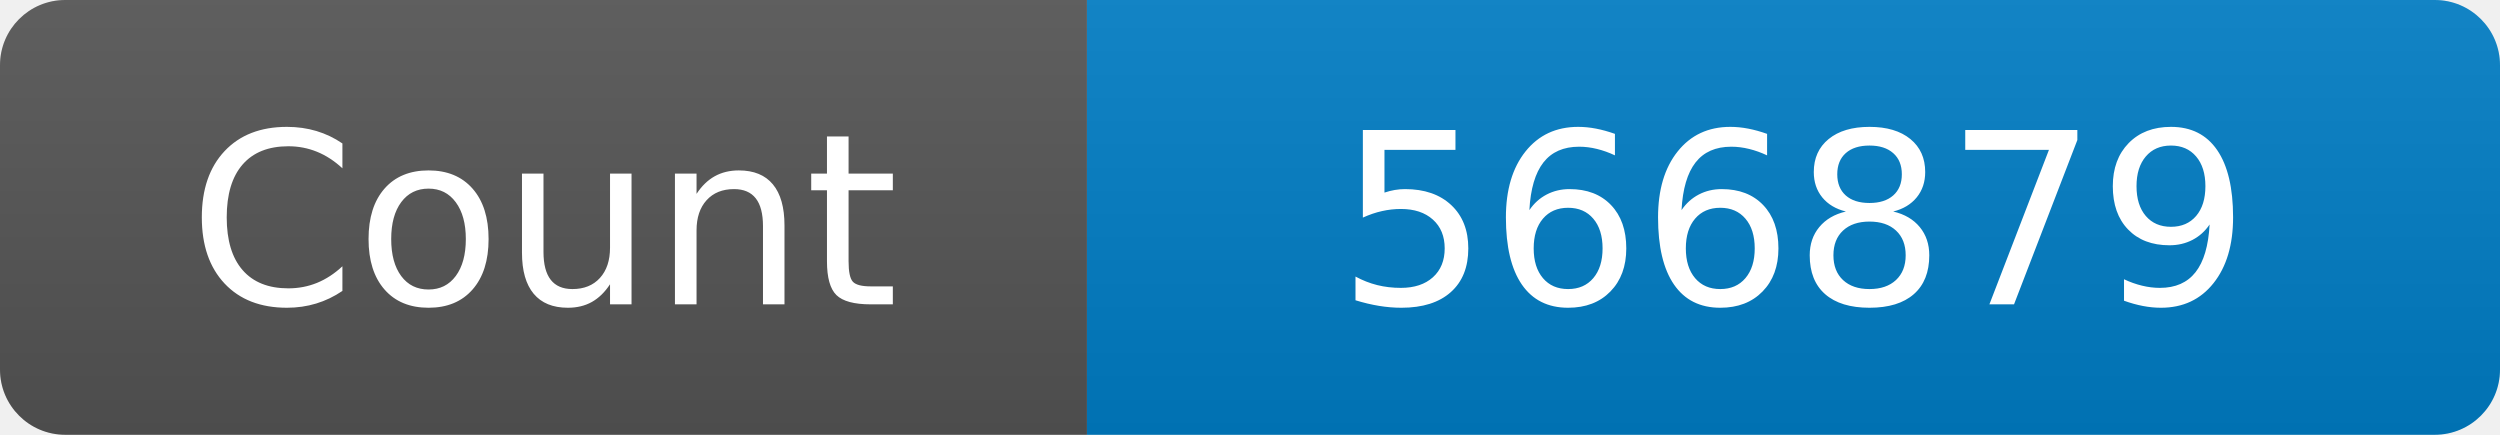
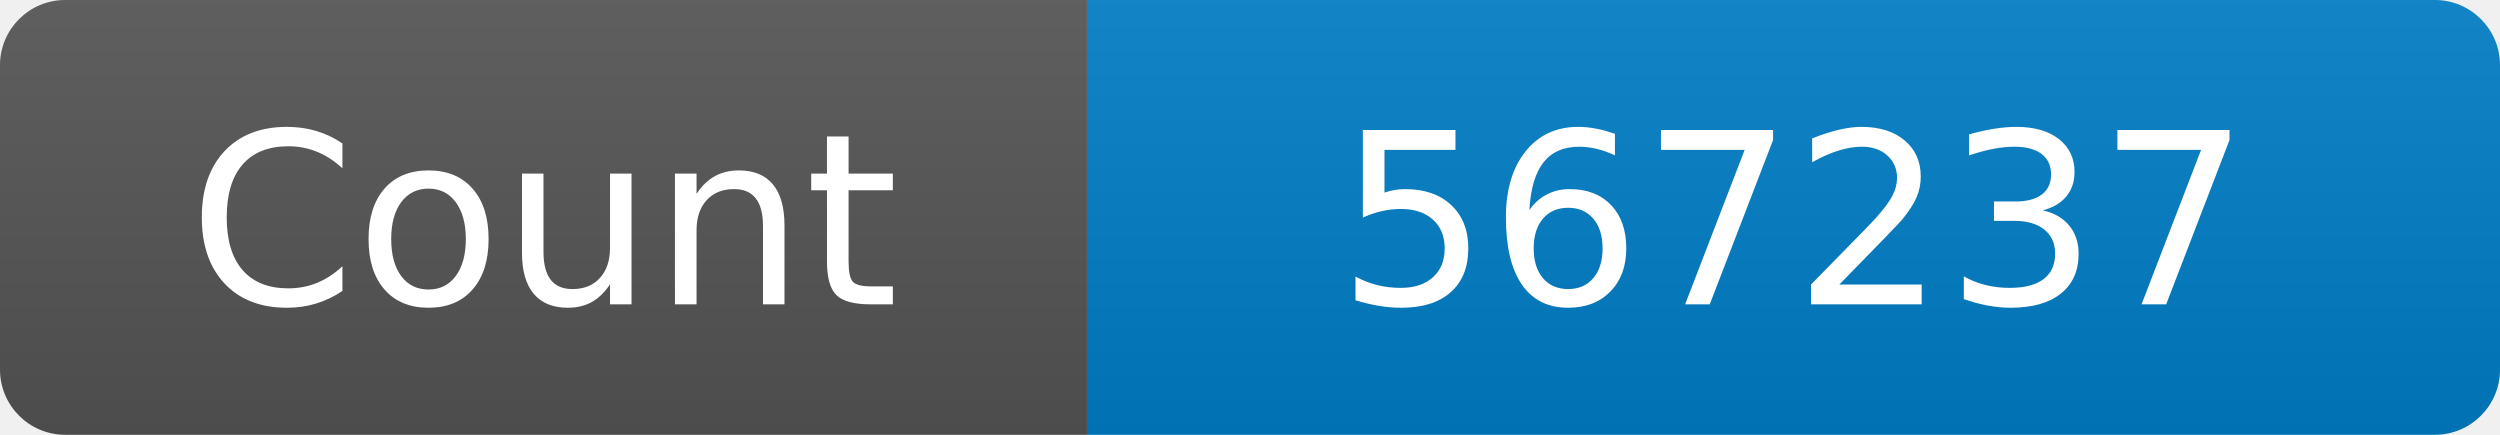
<svg xmlns="http://www.w3.org/2000/svg" width="115" height="20" role="img" aria-label="Maintained?: yes">
  <linearGradient id="s" x2="0" y2="100%">
    <stop offset="0" stop-color="#bbb" stop-opacity=".1" />
    <stop offset="1" stop-opacity=".1" />
  </linearGradient>
  <clipPath id="r">
    <rect width="115" height="20" rx="3" fill="#fff" />
  </clipPath>
  <g clip-path="url(#r)">
    <rect width="50" height="20" fill="#555" />
    <rect x="50" width="160" height="20" fill="#007ec6" />
    <rect width="115" height="20" fill="url(#s)" />
  </g>
  <g fill="#fff" text-anchor="middle" font-family="Verdana,Geneva,DejaVu Sans,sans-serif" font-size="110">
    <text x="250" y="140" transform="scale(.1)" fill="#fff">Count</text>
-     <text x="825" y="140" transform="scale(.1)" fill="#fff">566879</text>
+     <text x="825" y="140" transform="scale(.1)" fill="#fff">567237</text>
  </g>
</svg>
